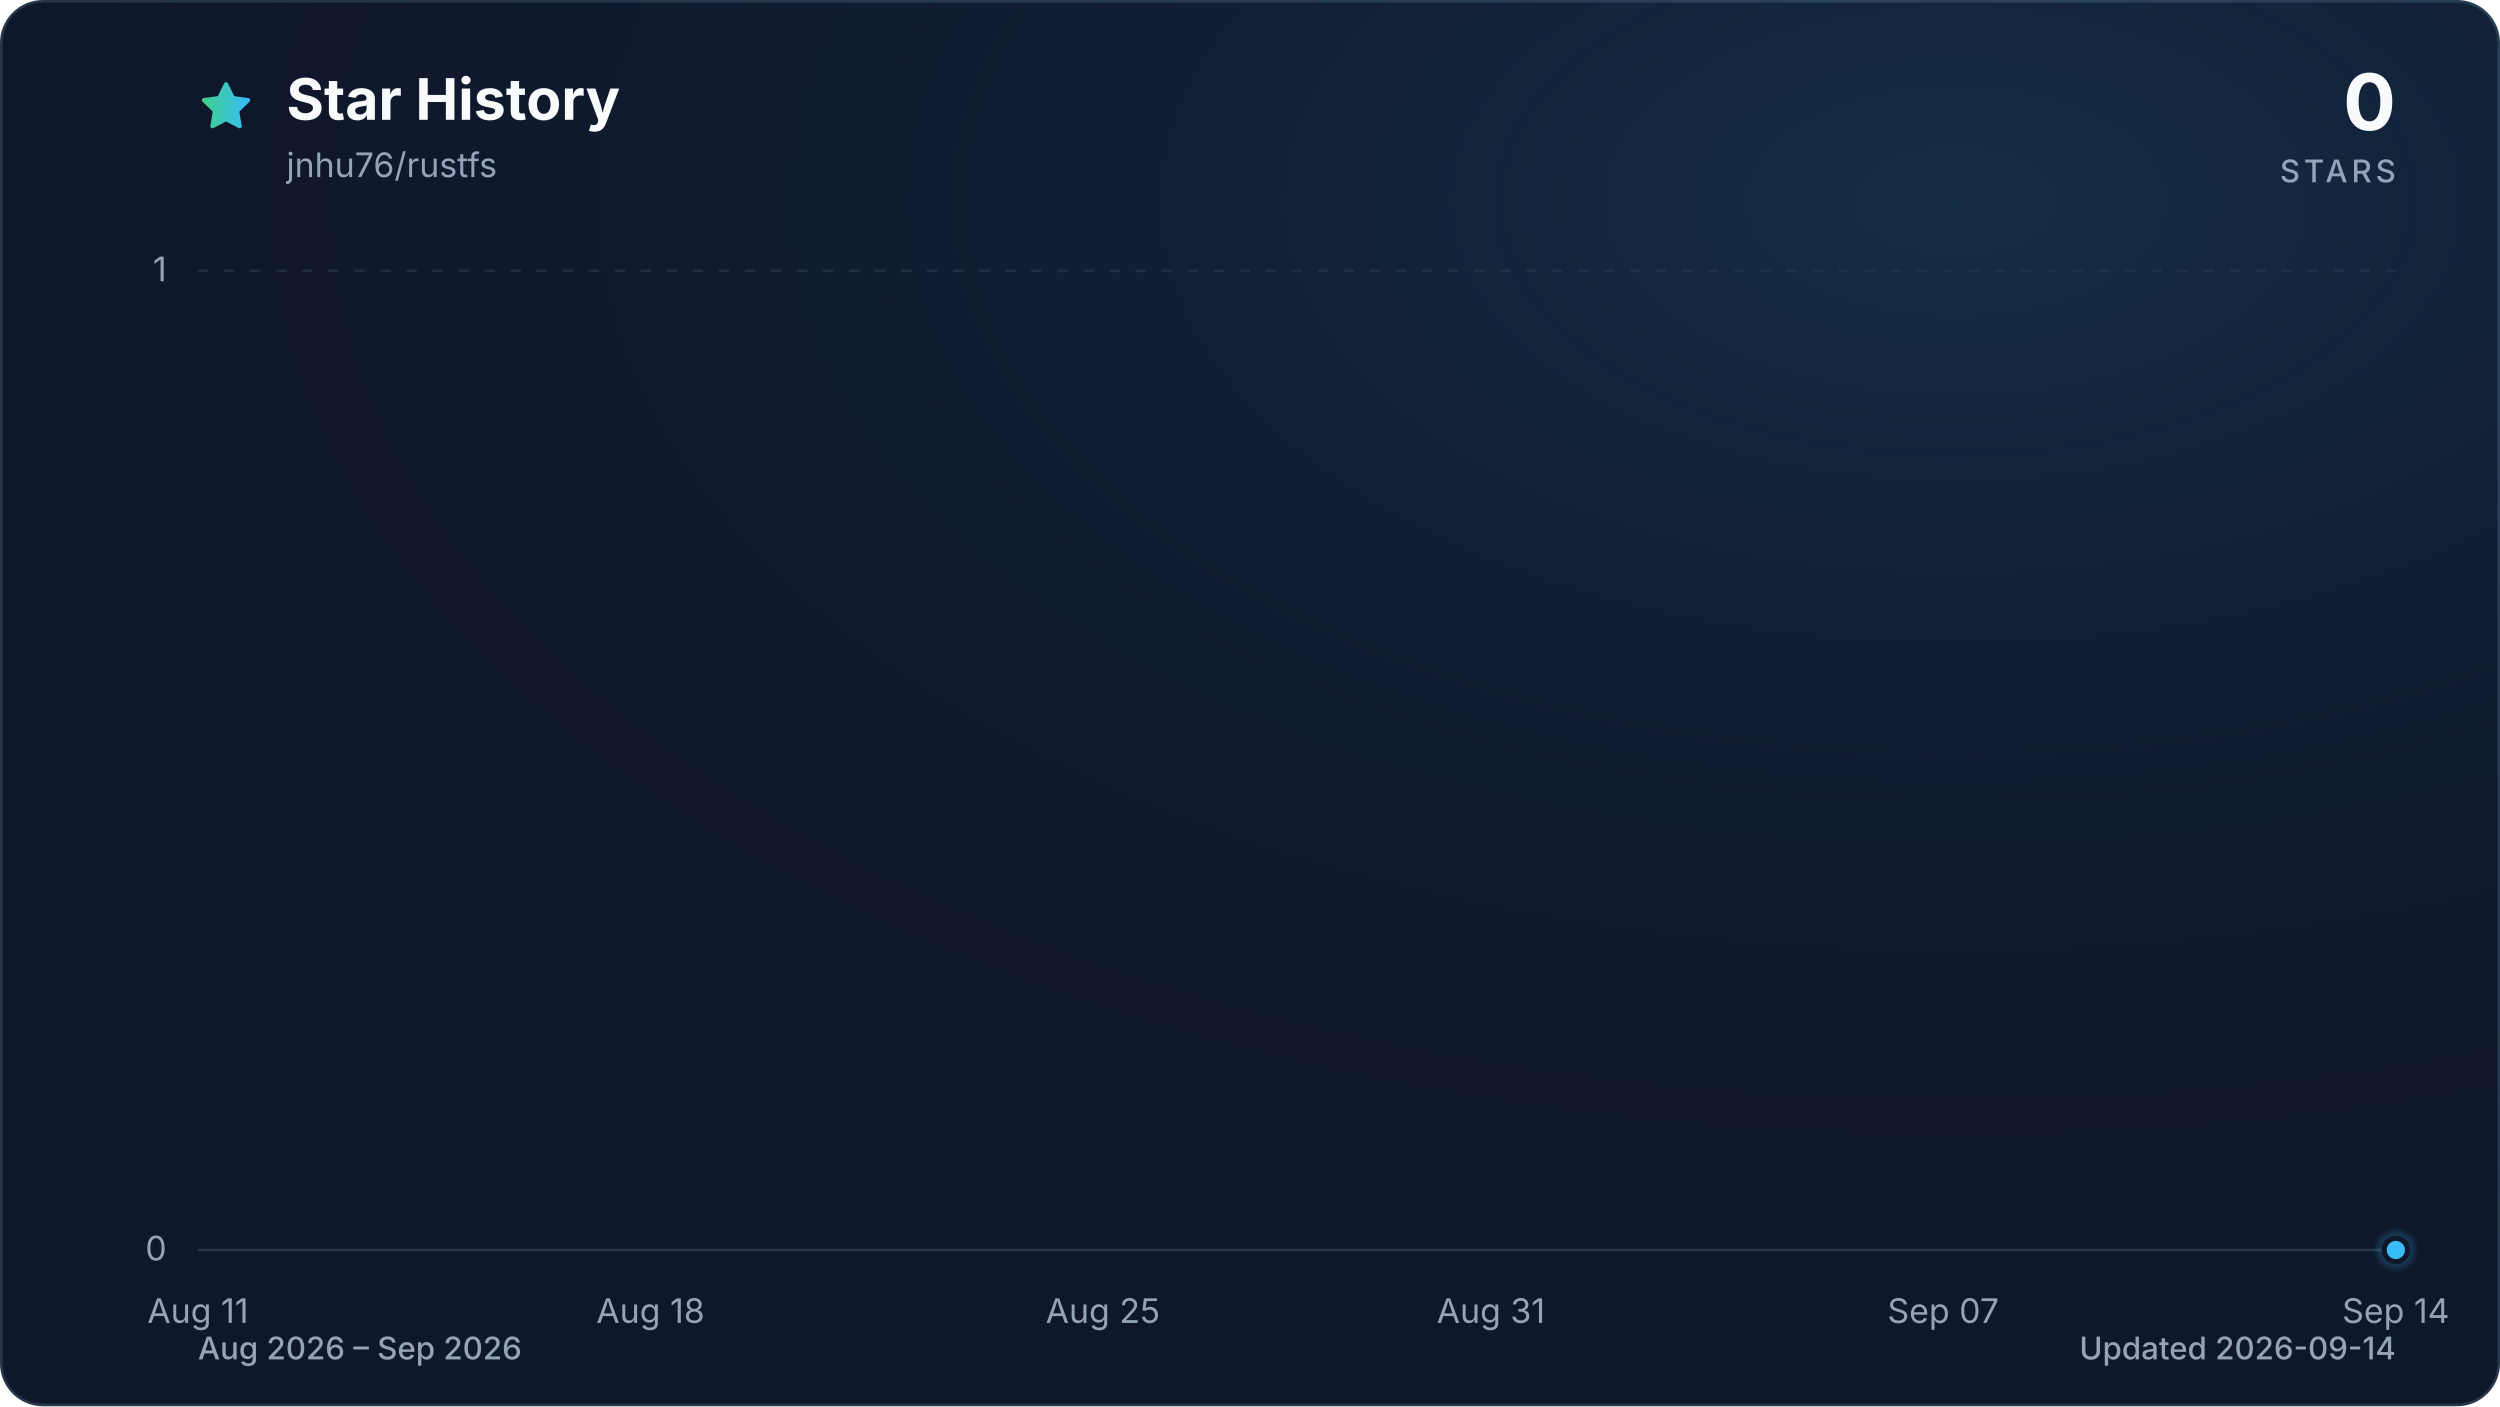
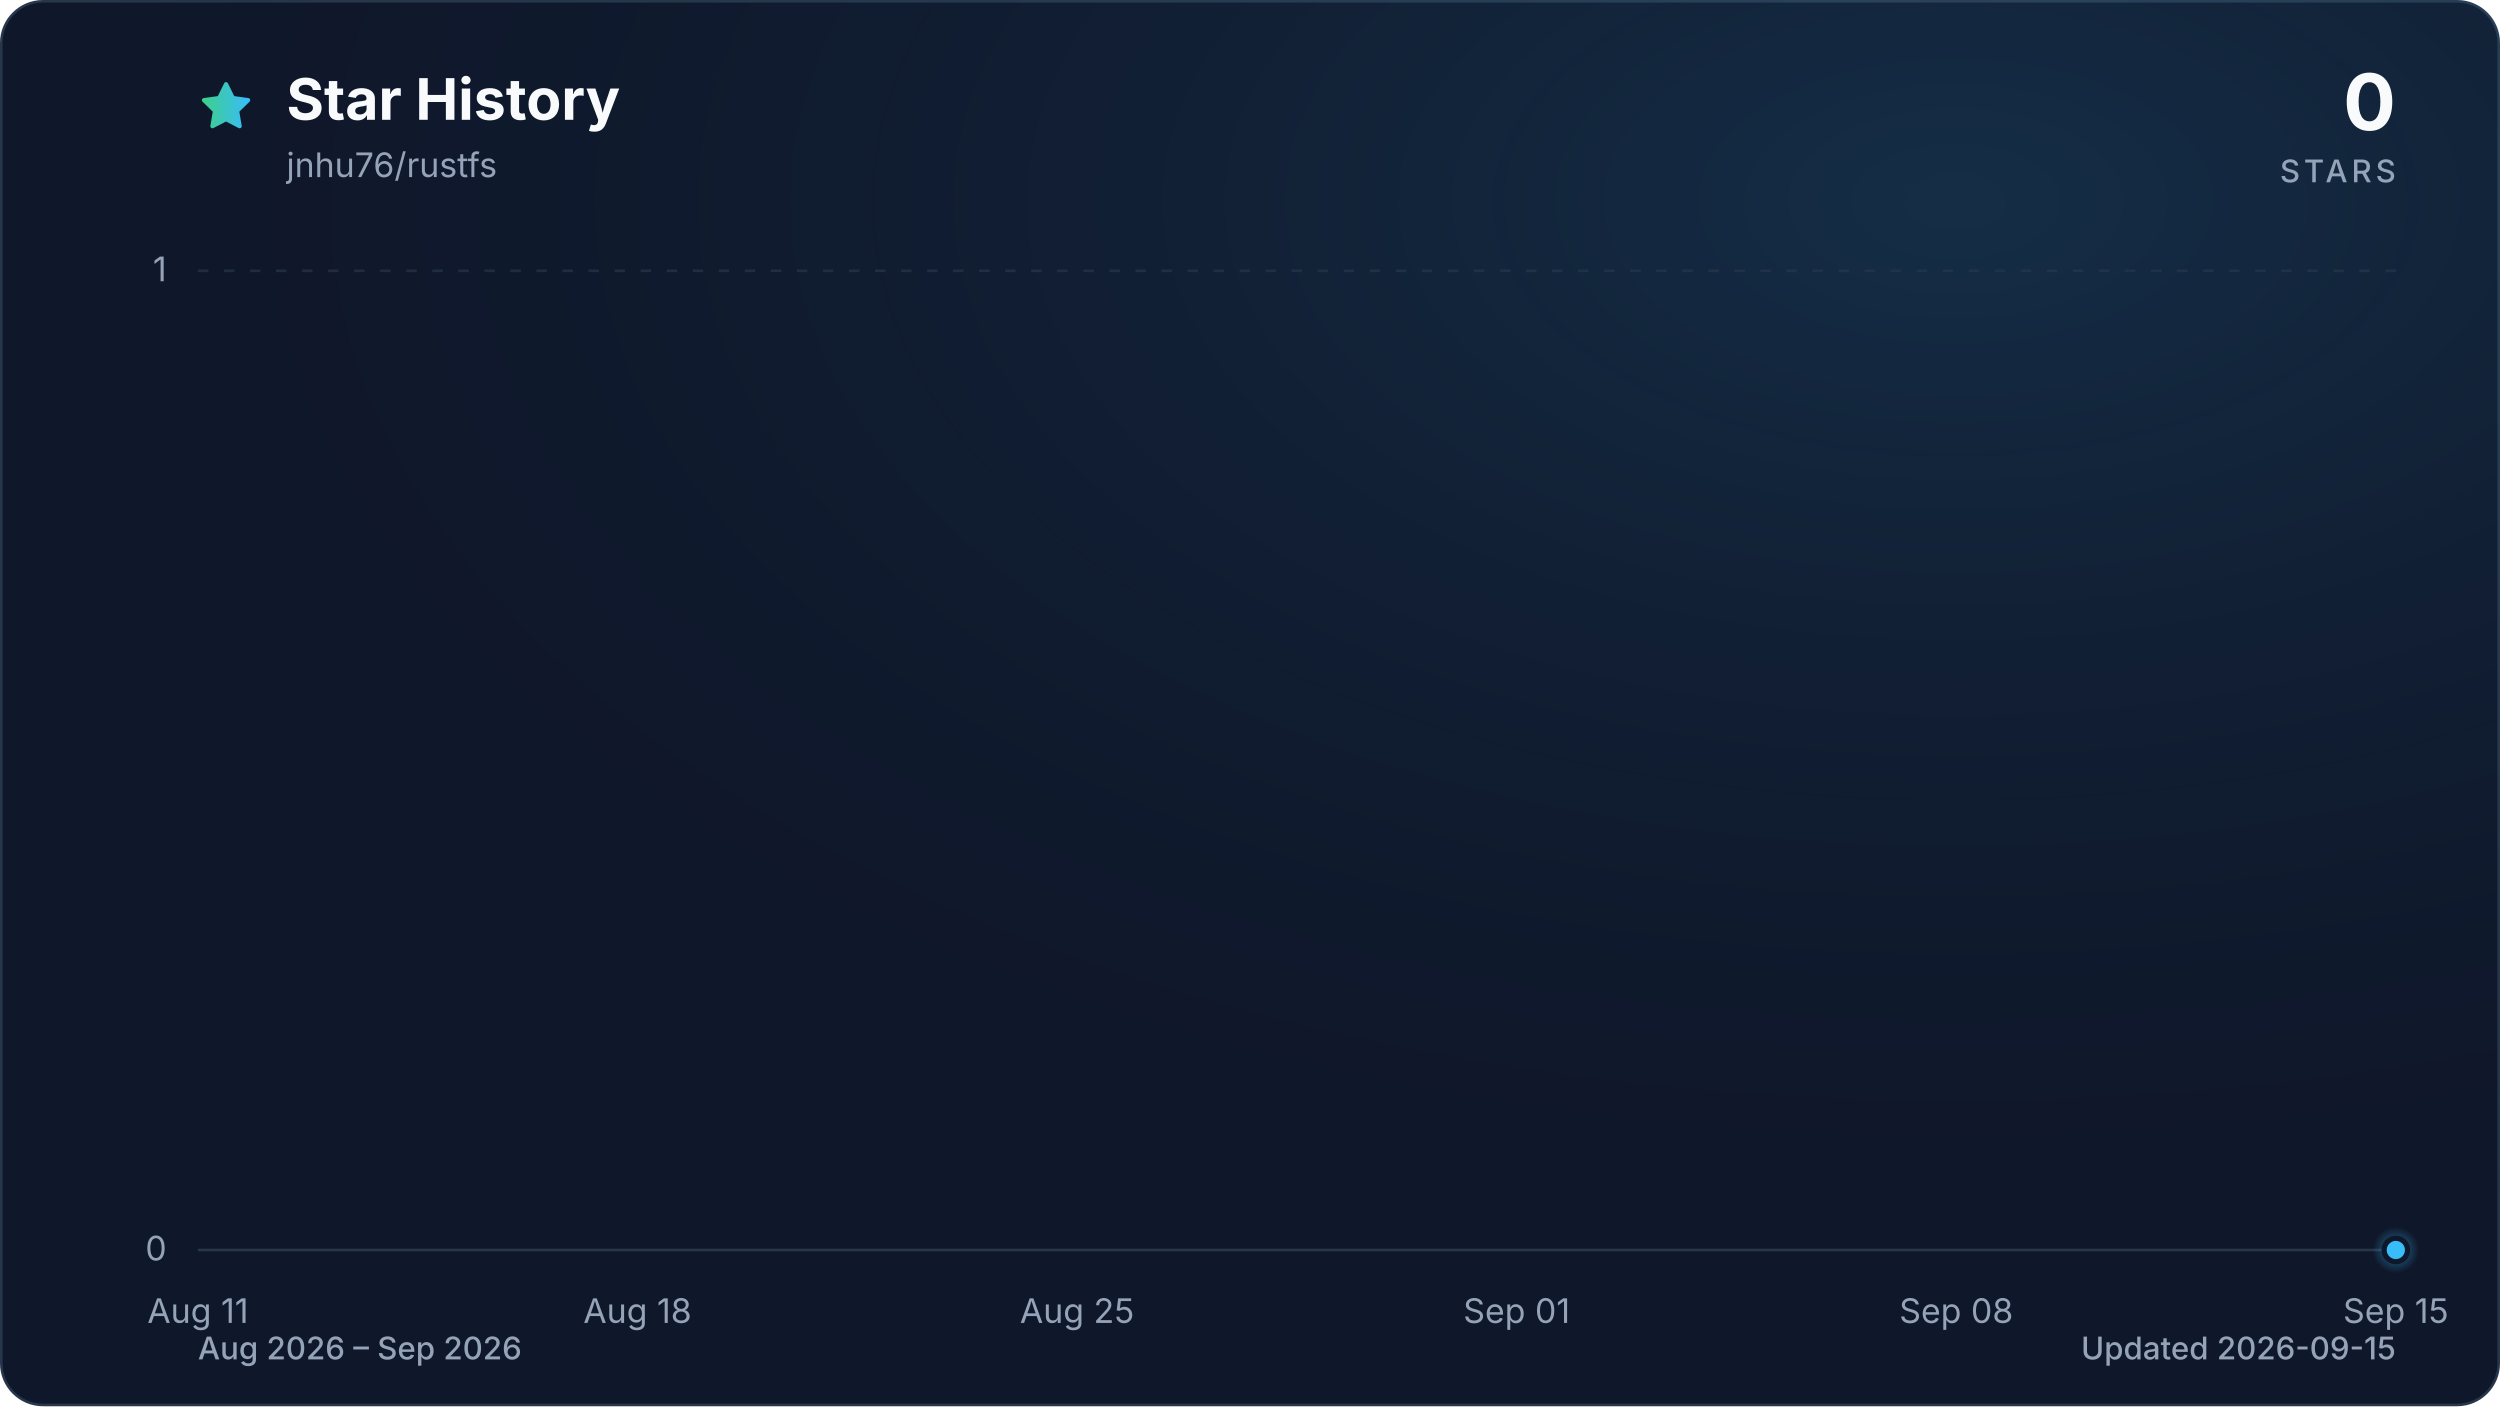
<svg xmlns="http://www.w3.org/2000/svg" viewBox="0 0 960 540" role="img" aria-labelledby="title description" data-style="gradient" data-variant="glow" data-animated="true">
  <defs>
    <linearGradient id="trend" x1="0" y1="0" x2="1" y2="0">
      <stop offset="0%" stop-color="#3ecf8e" />
      <stop offset="100%" stop-color="#38bdf8" />
    </linearGradient>
    <linearGradient id="area" x1="0" y1="0" x2="0" y2="1">
      <stop offset="0%" stop-color="#3ecf8e" stop-opacity="0.30" />
      <stop offset="55%" stop-color="#38bdf8" stop-opacity="0.10" />
      <stop offset="100%" stop-color="#38bdf8" stop-opacity="0.01" />
    </linearGradient>
    <radialGradient id="marker-halo" cx="50%" cy="50%" r="50%">
      <stop offset="0%" stop-color="#38bdf8" stop-opacity="0.55" />
      <stop offset="100%" stop-color="#38bdf8" stop-opacity="0" />
    </radialGradient>
    <radialGradient id="surface-glow" cx="78%" cy="14%" r="80%">
      <stop offset="0%" stop-color="#38bdf8" stop-opacity="0.14" />
      <stop offset="100%" stop-color="#0f172a" stop-opacity="0" />
    </radialGradient>
    <filter id="trend-glow" x="-20%" y="-20%" width="140%" height="140%">
      <feGaussianBlur stdDeviation="7" />
    </filter>
  </defs>
  <style>
.trend-enter{transform-box:fill-box;transform-origin:center;animation:trend-enter 520ms cubic-bezier(0.16,1,0.3,1)}
.marker-enter{transform-box:fill-box;transform-origin:center;animation:marker-enter 320ms cubic-bezier(0.16,1,0.3,1) 200ms both}
.marker-pulse{transform-box:fill-box;transform-origin:center;animation:marker-pulse 2.6s ease-out infinite}
@keyframes trend-enter{from{opacity:.35;transform:translateY(10px)}to{opacity:1;transform:translateY(0)}}
@keyframes marker-enter{from{opacity:0;transform:scale(.4)}to{opacity:1;transform:scale(1)}}
@keyframes marker-pulse{0%{opacity:.5;transform:scale(.7)}70%,100%{opacity:0;transform:scale(2.1)}}
@media (prefers-reduced-motion:reduce){.trend-enter,.marker-enter,.marker-pulse{animation:none!important}}
@media (prefers-reduced-motion:reduce){.marker-pulse{opacity:0}}
</style>
  <rect x="0.5" y="0.5" width="959" height="539" fill="#0f172a" stroke="#27364a" stroke-width="1" rx="16" />
  <rect width="960" height="540" fill="url(#surface-glow)" rx="16" />
  <path d="M12 2.6l2.9 5.9 6.5.9-4.7 4.6 1.1 6.5-5.8-3-5.8 3 1.1-6.5-4.7-4.6 6.5-.9L12 2.6Z" transform="translate(76 30) scale(.9)" fill="url(#trend)" stroke="url(#trend)" stroke-width="1.8" stroke-linejoin="round" aria-hidden="true" />
  <text x="110" y="46" fill="#f8fafc" font-family="ui-sans-serif, system-ui, -apple-system, BlinkMacSystemFont, 'Segoe UI', sans-serif" font-size="22" font-weight="700">Star History</text>
  <text x="110" y="68" fill="#94a3b8" font-family="ui-sans-serif, system-ui, -apple-system, BlinkMacSystemFont, 'Segoe UI', sans-serif" font-size="13">jnhu76/rustfs</text>
  <text x="920" y="50" fill="#f8fafc" font-family="ui-sans-serif, system-ui, -apple-system, BlinkMacSystemFont, 'Segoe UI', sans-serif" font-size="30" font-weight="700" text-anchor="end">0</text>
  <text x="920" y="70" fill="#94a3b8" font-family="ui-sans-serif, system-ui, -apple-system, BlinkMacSystemFont, 'Segoe UI', sans-serif" font-size="12" font-weight="500" letter-spacing="1.5" text-anchor="end">STARS</text>
  <line x1="76" y1="480.0" x2="920" y2="480.0" stroke="#27364a" stroke-width="1" stroke-dasharray="0" opacity="1" />
  <text x="64" y="484.0" fill="#94a3b8" font-family="ui-sans-serif, system-ui, -apple-system, BlinkMacSystemFont, 'Segoe UI', sans-serif" font-size="13" text-anchor="end">0</text>
  <line x1="76" y1="104.0" x2="920" y2="104.0" stroke="#27364a" stroke-width="1" stroke-dasharray="4 6" opacity="0.7" />
  <text x="64" y="108.0" fill="#94a3b8" font-family="ui-sans-serif, system-ui, -apple-system, BlinkMacSystemFont, 'Segoe UI', sans-serif" font-size="13" text-anchor="end">1</text>
  <text x="76.0" y="508" fill="#94a3b8" font-family="ui-sans-serif, system-ui, -apple-system, BlinkMacSystemFont, 'Segoe UI', sans-serif" font-size="13" text-anchor="middle">Aug 11</text>
-   <text x="249.8" y="508" fill="#94a3b8" font-family="ui-sans-serif, system-ui, -apple-system, BlinkMacSystemFont, 'Segoe UI', sans-serif" font-size="13" text-anchor="middle">Aug 18</text>
-   <text x="423.5" y="508" fill="#94a3b8" font-family="ui-sans-serif, system-ui, -apple-system, BlinkMacSystemFont, 'Segoe UI', sans-serif" font-size="13" text-anchor="middle">Aug 25</text>
-   <text x="572.5" y="508" fill="#94a3b8" font-family="ui-sans-serif, system-ui, -apple-system, BlinkMacSystemFont, 'Segoe UI', sans-serif" font-size="13" text-anchor="middle">Aug 31</text>
-   <text x="746.2" y="508" fill="#94a3b8" font-family="ui-sans-serif, system-ui, -apple-system, BlinkMacSystemFont, 'Segoe UI', sans-serif" font-size="13" text-anchor="middle">Sep 07</text>
-   <text x="920.0" y="508" fill="#94a3b8" font-family="ui-sans-serif, system-ui, -apple-system, BlinkMacSystemFont, 'Segoe UI', sans-serif" font-size="13" text-anchor="middle">Sep 14</text>
+   <text x="244.8" y="508" fill="#94a3b8" font-family="ui-sans-serif, system-ui, -apple-system, BlinkMacSystemFont, 'Segoe UI', sans-serif" font-size="13" text-anchor="middle">Aug 18</text>
+   <text x="413.6" y="508" fill="#94a3b8" font-family="ui-sans-serif, system-ui, -apple-system, BlinkMacSystemFont, 'Segoe UI', sans-serif" font-size="13" text-anchor="middle">Aug 25</text>
+   <text x="582.4" y="508" fill="#94a3b8" font-family="ui-sans-serif, system-ui, -apple-system, BlinkMacSystemFont, 'Segoe UI', sans-serif" font-size="13" text-anchor="middle">Sep 01</text>
+   <text x="751.2" y="508" fill="#94a3b8" font-family="ui-sans-serif, system-ui, -apple-system, BlinkMacSystemFont, 'Segoe UI', sans-serif" font-size="13" text-anchor="middle">Sep 08</text>
+   <text x="920.0" y="508" fill="#94a3b8" font-family="ui-sans-serif, system-ui, -apple-system, BlinkMacSystemFont, 'Segoe UI', sans-serif" font-size="13" text-anchor="middle">Sep 15</text>
  <g class="trend-enter">
-     <path d="M 76.0 480.0 C 84.3 480.0, 92.5 480.0, 100.8 480.0 C 109.1 480.0, 117.4 480.0, 125.6 480.0 C 133.9 480.0, 142.2 480.0, 150.5 480.0 C 158.7 480.0, 167.0 480.0, 175.3 480.0 C 183.6 480.0, 191.8 480.0, 200.1 480.0 C 208.4 480.0, 216.7 480.0, 224.9 480.0 C 233.2 480.0, 241.5 480.0, 249.8 480.0 C 258.0 480.0, 266.3 480.0, 274.6 480.0 C 282.9 480.0, 291.1 480.0, 299.4 480.0 C 307.7 480.0, 316.0 480.0, 324.2 480.0 C 332.5 480.0, 340.8 480.0, 349.1 480.0 C 357.3 480.0, 365.6 480.0, 373.9 480.0 C 382.2 480.0, 390.4 480.0, 398.7 480.0 C 407.0 480.0, 415.3 480.0, 423.5 480.0 C 431.8 480.0, 440.1 480.0, 448.4 480.0 C 456.6 480.0, 464.9 480.0, 473.2 480.0 C 481.5 480.0, 489.7 480.0, 498.0 480.0 C 506.3 480.0, 514.5 480.0, 522.8 480.0 C 531.1 480.0, 539.4 480.0, 547.6 480.0 C 555.9 480.0, 564.2 480.0, 572.5 480.0 C 580.7 480.0, 589.0 480.0, 597.3 480.0 C 605.6 480.0, 613.8 480.0, 622.1 480.0 C 630.4 480.0, 638.7 480.0, 646.9 480.0 C 655.2 480.0, 663.5 480.0, 671.8 480.0 C 680.0 480.0, 688.3 480.0, 696.6 480.0 C 704.9 480.0, 713.1 480.0, 721.4 480.0 C 729.7 480.0, 738.0 480.0, 746.2 480.0 C 754.5 480.0, 762.8 480.0, 771.1 480.0 C 779.3 480.0, 787.6 480.0, 795.9 480.0 C 804.2 480.0, 812.4 480.0, 820.7 480.0 C 829.0 480.0, 837.3 480.0, 845.5 480.0 C 853.8 480.0, 862.1 480.0, 870.4 480.0 C 878.6 480.0, 886.9 480.0, 895.2 480.0 C 903.5 480.0, 911.7 480.0, 920.0 480.0 L 920.0 480.0 L 76.0 480.0 Z" fill="url(#area)" />
-     <path d="M 76.0 480.0 C 84.3 480.0, 92.5 480.0, 100.8 480.0 C 109.1 480.0, 117.4 480.0, 125.6 480.0 C 133.9 480.0, 142.2 480.0, 150.5 480.0 C 158.7 480.0, 167.0 480.0, 175.3 480.0 C 183.6 480.0, 191.8 480.0, 200.1 480.0 C 208.4 480.0, 216.7 480.0, 224.9 480.0 C 233.2 480.0, 241.5 480.0, 249.8 480.0 C 258.0 480.0, 266.3 480.0, 274.6 480.0 C 282.9 480.0, 291.1 480.0, 299.4 480.0 C 307.7 480.0, 316.0 480.0, 324.2 480.0 C 332.5 480.0, 340.8 480.0, 349.1 480.0 C 357.3 480.0, 365.6 480.0, 373.9 480.0 C 382.2 480.0, 390.4 480.0, 398.7 480.0 C 407.0 480.0, 415.3 480.0, 423.5 480.0 C 431.8 480.0, 440.1 480.0, 448.4 480.0 C 456.6 480.0, 464.9 480.0, 473.2 480.0 C 481.5 480.0, 489.7 480.0, 498.0 480.0 C 506.3 480.0, 514.5 480.0, 522.8 480.0 C 531.1 480.0, 539.4 480.0, 547.6 480.0 C 555.9 480.0, 564.2 480.0, 572.5 480.0 C 580.7 480.0, 589.0 480.0, 597.3 480.0 C 605.6 480.0, 613.8 480.0, 622.1 480.0 C 630.4 480.0, 638.7 480.0, 646.9 480.0 C 655.2 480.0, 663.5 480.0, 671.8 480.0 C 680.0 480.0, 688.3 480.0, 696.6 480.0 C 704.9 480.0, 713.1 480.0, 721.4 480.0 C 729.7 480.0, 738.0 480.0, 746.2 480.0 C 754.5 480.0, 762.8 480.0, 771.1 480.0 C 779.3 480.0, 787.6 480.0, 795.9 480.0 C 804.2 480.0, 812.4 480.0, 820.7 480.0 C 829.0 480.0, 837.3 480.0, 845.5 480.0 C 853.8 480.0, 862.1 480.0, 870.4 480.0 C 878.6 480.0, 886.9 480.0, 895.2 480.0 C 903.5 480.0, 911.7 480.0, 920.0 480.0" fill="none" stroke="url(#trend)" stroke-width="12" stroke-linecap="round" stroke-linejoin="round" opacity="0.16" filter="url(#trend-glow)" />
-     <path d="M 76.0 480.0 C 84.3 480.0, 92.5 480.0, 100.8 480.0 C 109.1 480.0, 117.4 480.0, 125.6 480.0 C 133.9 480.0, 142.2 480.0, 150.5 480.0 C 158.7 480.0, 167.0 480.0, 175.3 480.0 C 183.6 480.0, 191.8 480.0, 200.1 480.0 C 208.4 480.0, 216.7 480.0, 224.9 480.0 C 233.2 480.0, 241.5 480.0, 249.8 480.0 C 258.0 480.0, 266.3 480.0, 274.6 480.0 C 282.9 480.0, 291.1 480.0, 299.4 480.0 C 307.7 480.0, 316.0 480.0, 324.2 480.0 C 332.5 480.0, 340.8 480.0, 349.1 480.0 C 357.3 480.0, 365.6 480.0, 373.9 480.0 C 382.2 480.0, 390.4 480.0, 398.7 480.0 C 407.0 480.0, 415.3 480.0, 423.5 480.0 C 431.8 480.0, 440.1 480.0, 448.4 480.0 C 456.6 480.0, 464.9 480.0, 473.2 480.0 C 481.5 480.0, 489.7 480.0, 498.0 480.0 C 506.3 480.0, 514.5 480.0, 522.8 480.0 C 531.1 480.0, 539.4 480.0, 547.6 480.0 C 555.9 480.0, 564.2 480.0, 572.5 480.0 C 580.7 480.0, 589.0 480.0, 597.3 480.0 C 605.6 480.0, 613.8 480.0, 622.1 480.0 C 630.4 480.0, 638.7 480.0, 646.9 480.0 C 655.2 480.0, 663.5 480.0, 671.8 480.0 C 680.0 480.0, 688.3 480.0, 696.6 480.0 C 704.9 480.0, 713.1 480.0, 721.4 480.0 C 729.7 480.0, 738.0 480.0, 746.2 480.0 C 754.5 480.0, 762.8 480.0, 771.1 480.0 C 779.3 480.0, 787.6 480.0, 795.9 480.0 C 804.2 480.0, 812.4 480.0, 820.7 480.0 C 829.0 480.0, 837.3 480.0, 845.5 480.0 C 853.8 480.0, 862.1 480.0, 870.4 480.0 C 878.6 480.0, 886.9 480.0, 895.2 480.0 C 903.5 480.0, 911.7 480.0, 920.0 480.0" fill="none" stroke="url(#trend)" stroke-width="3" stroke-linecap="round" stroke-linejoin="round" />
+     <path d="M 76.0 480.0 C 84.0 480.0, 92.1 480.0, 100.1 480.0 C 108.2 480.0, 116.2 480.0, 124.2 480.0 C 132.3 480.0, 140.3 480.0, 148.3 480.0 C 156.4 480.0, 164.4 480.0, 172.5 480.0 C 180.5 480.0, 188.5 480.0, 196.6 480.0 C 204.6 480.0, 212.6 480.0, 220.7 480.0 C 228.7 480.0, 236.8 480.0, 244.8 480.0 C 252.8 480.0, 260.9 480.0, 268.9 480.0 C 277.0 480.0, 285.0 480.0, 293.0 480.0 C 301.1 480.0, 309.1 480.0, 317.1 480.0 C 325.2 480.0, 333.2 480.0, 341.3 480.0 C 349.3 480.0, 357.3 480.0, 365.4 480.0 C 373.4 480.0, 381.4 480.0, 389.5 480.0 C 397.5 480.0, 405.6 480.0, 413.6 480.0 C 421.6 480.0, 429.7 480.0, 437.7 480.0 C 445.8 480.0, 453.8 480.0, 461.8 480.0 C 469.9 480.0, 477.9 480.0, 485.9 480.0 C 494.0 480.0, 502.0 480.0, 510.1 480.0 C 518.1 480.0, 526.1 480.0, 534.2 480.0 C 542.2 480.0, 550.2 480.0, 558.3 480.0 C 566.3 480.0, 574.4 480.0, 582.4 480.0 C 590.4 480.0, 598.5 480.0, 606.5 480.0 C 614.6 480.0, 622.6 480.0, 630.6 480.0 C 638.7 480.0, 646.7 480.0, 654.7 480.0 C 662.8 480.0, 670.8 480.0, 678.9 480.0 C 686.9 480.0, 694.9 480.0, 703.0 480.0 C 711.0 480.0, 719.0 480.0, 727.1 480.0 C 735.1 480.0, 743.2 480.0, 751.2 480.0 C 759.2 480.0, 767.3 480.0, 775.3 480.0 C 783.4 480.0, 791.4 480.0, 799.4 480.0 C 807.5 480.0, 815.5 480.0, 823.5 480.0 C 831.6 480.0, 839.6 480.0, 847.7 480.0 C 855.7 480.0, 863.7 480.0, 871.8 480.0 C 879.8 480.0, 887.8 480.0, 895.9 480.0 C 903.9 480.0, 912.0 480.0, 920.0 480.0 L 920.0 480.0 L 76.0 480.0 Z" fill="url(#area)" />
+     <path d="M 76.0 480.0 C 84.0 480.0, 92.1 480.0, 100.1 480.0 C 108.2 480.0, 116.2 480.0, 124.2 480.0 C 132.3 480.0, 140.3 480.0, 148.3 480.0 C 156.4 480.0, 164.4 480.0, 172.5 480.0 C 180.5 480.0, 188.5 480.0, 196.6 480.0 C 204.6 480.0, 212.6 480.0, 220.7 480.0 C 228.7 480.0, 236.8 480.0, 244.8 480.0 C 252.8 480.0, 260.9 480.0, 268.9 480.0 C 277.0 480.0, 285.0 480.0, 293.0 480.0 C 301.1 480.0, 309.1 480.0, 317.1 480.0 C 325.2 480.0, 333.2 480.0, 341.3 480.0 C 349.3 480.0, 357.3 480.0, 365.4 480.0 C 373.4 480.0, 381.4 480.0, 389.5 480.0 C 397.5 480.0, 405.6 480.0, 413.6 480.0 C 421.6 480.0, 429.7 480.0, 437.7 480.0 C 445.8 480.0, 453.8 480.0, 461.8 480.0 C 469.9 480.0, 477.9 480.0, 485.9 480.0 C 494.0 480.0, 502.0 480.0, 510.1 480.0 C 518.1 480.0, 526.1 480.0, 534.2 480.0 C 542.2 480.0, 550.2 480.0, 558.3 480.0 C 566.3 480.0, 574.4 480.0, 582.4 480.0 C 590.4 480.0, 598.5 480.0, 606.5 480.0 C 614.6 480.0, 622.6 480.0, 630.6 480.0 C 638.7 480.0, 646.7 480.0, 654.7 480.0 C 662.8 480.0, 670.8 480.0, 678.9 480.0 C 686.9 480.0, 694.9 480.0, 703.0 480.0 C 711.0 480.0, 719.0 480.0, 727.1 480.0 C 735.1 480.0, 743.2 480.0, 751.2 480.0 C 759.2 480.0, 767.3 480.0, 775.3 480.0 C 783.4 480.0, 791.4 480.0, 799.4 480.0 C 807.5 480.0, 815.5 480.0, 823.5 480.0 C 831.6 480.0, 839.6 480.0, 847.7 480.0 C 855.7 480.0, 863.7 480.0, 871.8 480.0 C 879.8 480.0, 887.8 480.0, 895.9 480.0 C 903.9 480.0, 912.0 480.0, 920.0 480.0" fill="none" stroke="url(#trend)" stroke-width="12" stroke-linecap="round" stroke-linejoin="round" opacity="0.16" filter="url(#trend-glow)" />
+     <path d="M 76.0 480.0 C 84.0 480.0, 92.1 480.0, 100.1 480.0 C 108.2 480.0, 116.2 480.0, 124.2 480.0 C 132.3 480.0, 140.3 480.0, 148.3 480.0 C 156.4 480.0, 164.4 480.0, 172.5 480.0 C 180.5 480.0, 188.5 480.0, 196.6 480.0 C 204.6 480.0, 212.6 480.0, 220.7 480.0 C 228.7 480.0, 236.8 480.0, 244.8 480.0 C 252.8 480.0, 260.9 480.0, 268.9 480.0 C 277.0 480.0, 285.0 480.0, 293.0 480.0 C 301.1 480.0, 309.1 480.0, 317.1 480.0 C 325.2 480.0, 333.2 480.0, 341.3 480.0 C 349.3 480.0, 357.3 480.0, 365.4 480.0 C 373.4 480.0, 381.4 480.0, 389.5 480.0 C 397.5 480.0, 405.6 480.0, 413.6 480.0 C 421.6 480.0, 429.7 480.0, 437.7 480.0 C 445.8 480.0, 453.8 480.0, 461.8 480.0 C 469.9 480.0, 477.9 480.0, 485.9 480.0 C 494.0 480.0, 502.0 480.0, 510.1 480.0 C 518.1 480.0, 526.1 480.0, 534.2 480.0 C 542.2 480.0, 550.2 480.0, 558.3 480.0 C 566.3 480.0, 574.4 480.0, 582.4 480.0 C 590.4 480.0, 598.5 480.0, 606.5 480.0 C 614.6 480.0, 622.6 480.0, 630.6 480.0 C 638.7 480.0, 646.7 480.0, 654.7 480.0 C 662.8 480.0, 670.8 480.0, 678.9 480.0 C 686.9 480.0, 694.9 480.0, 703.0 480.0 C 711.0 480.0, 719.0 480.0, 727.1 480.0 C 735.1 480.0, 743.2 480.0, 751.2 480.0 C 759.2 480.0, 767.3 480.0, 775.3 480.0 C 783.4 480.0, 791.4 480.0, 799.4 480.0 C 807.5 480.0, 815.5 480.0, 823.5 480.0 C 831.6 480.0, 839.6 480.0, 847.7 480.0 C 855.7 480.0, 863.7 480.0, 871.8 480.0 C 879.8 480.0, 887.8 480.0, 895.9 480.0 C 903.9 480.0, 912.0 480.0, 920.0 480.0" fill="none" stroke="url(#trend)" stroke-width="3" stroke-linecap="round" stroke-linejoin="round" />
  </g>
  <g class="marker-enter">
    <circle class="marker-pulse" cx="920.0" cy="480.0" r="9" fill="url(#marker-halo)" />
    <circle cx="920.0" cy="480.0" r="4.5" fill="#38bdf8" stroke="#0f172a" stroke-width="2" />
  </g>
  <text x="76" y="522" fill="#94a3b8" font-family="ui-sans-serif, system-ui, -apple-system, BlinkMacSystemFont, 'Segoe UI', sans-serif" font-size="12" font-weight="500">Aug 2026 – Sep 2026</text>
-   <text x="920" y="522" fill="#94a3b8" font-family="ui-sans-serif, system-ui, -apple-system, BlinkMacSystemFont, 'Segoe UI', sans-serif" font-size="12" font-weight="500" text-anchor="end">Updated 2026-09-14</text>
+   <text x="920" y="522" fill="#94a3b8" font-family="ui-sans-serif, system-ui, -apple-system, BlinkMacSystemFont, 'Segoe UI', sans-serif" font-size="12" font-weight="500" text-anchor="end">Updated 2026-09-15</text>
</svg>
